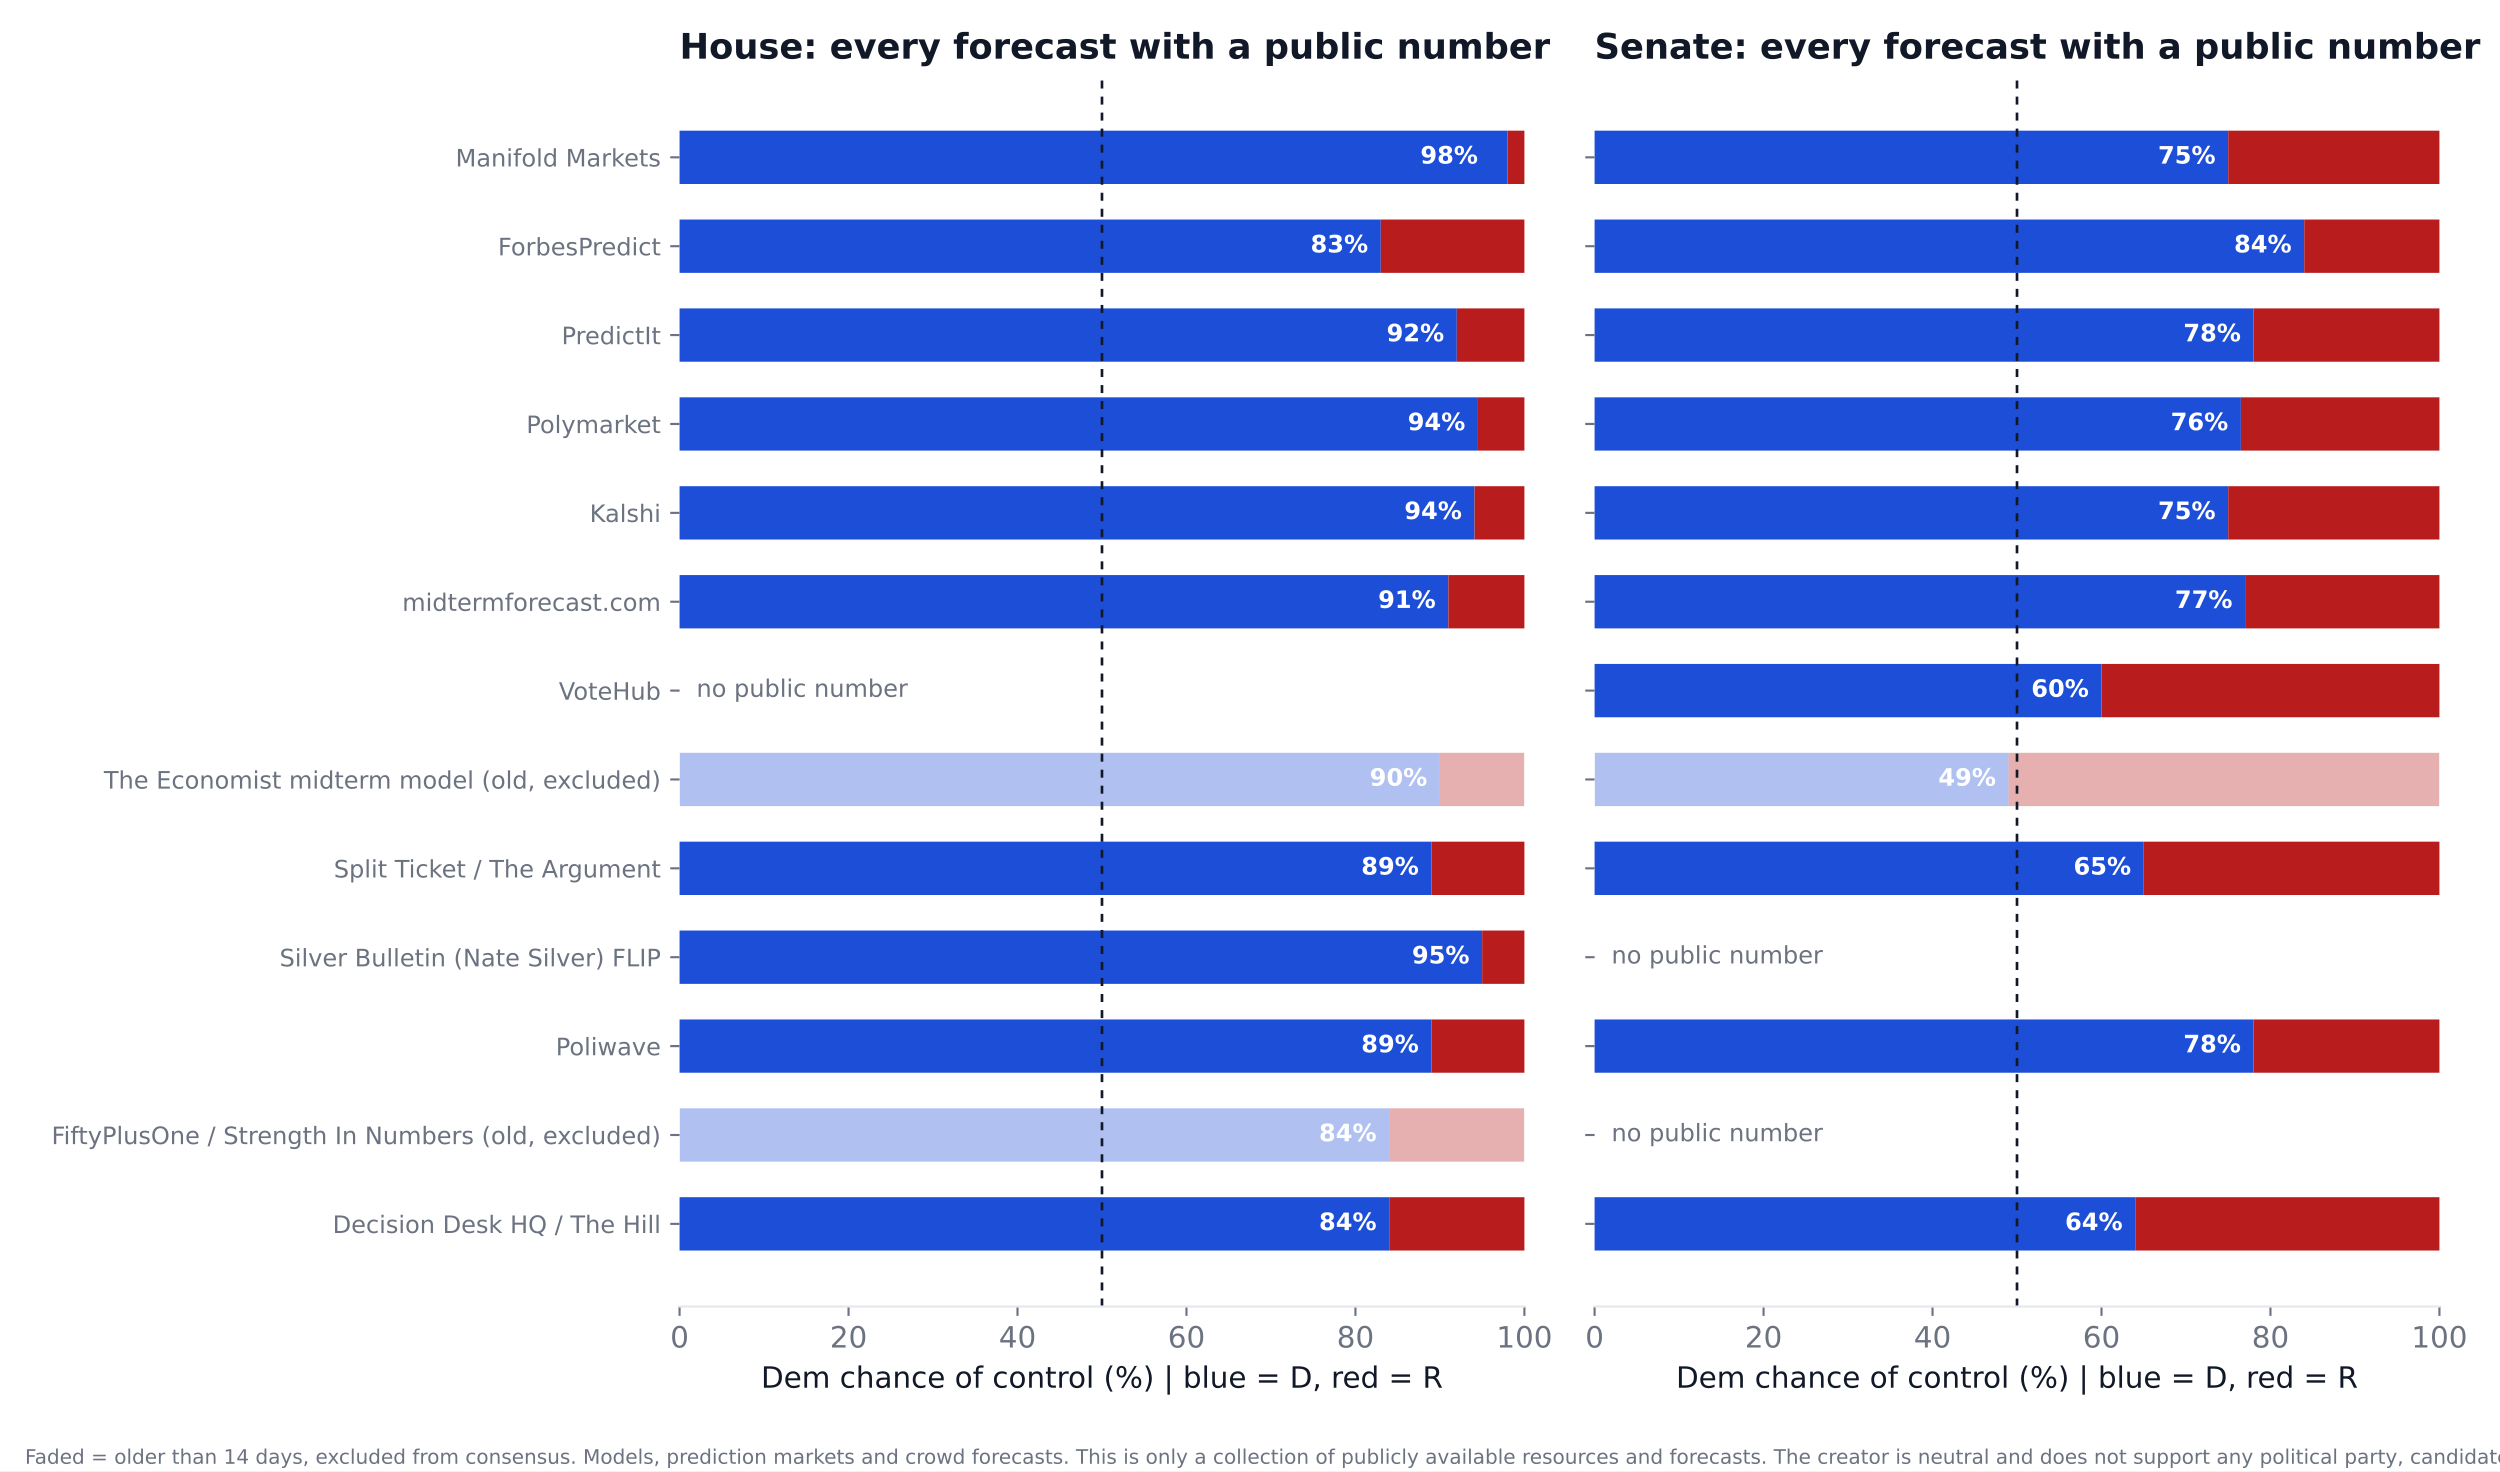
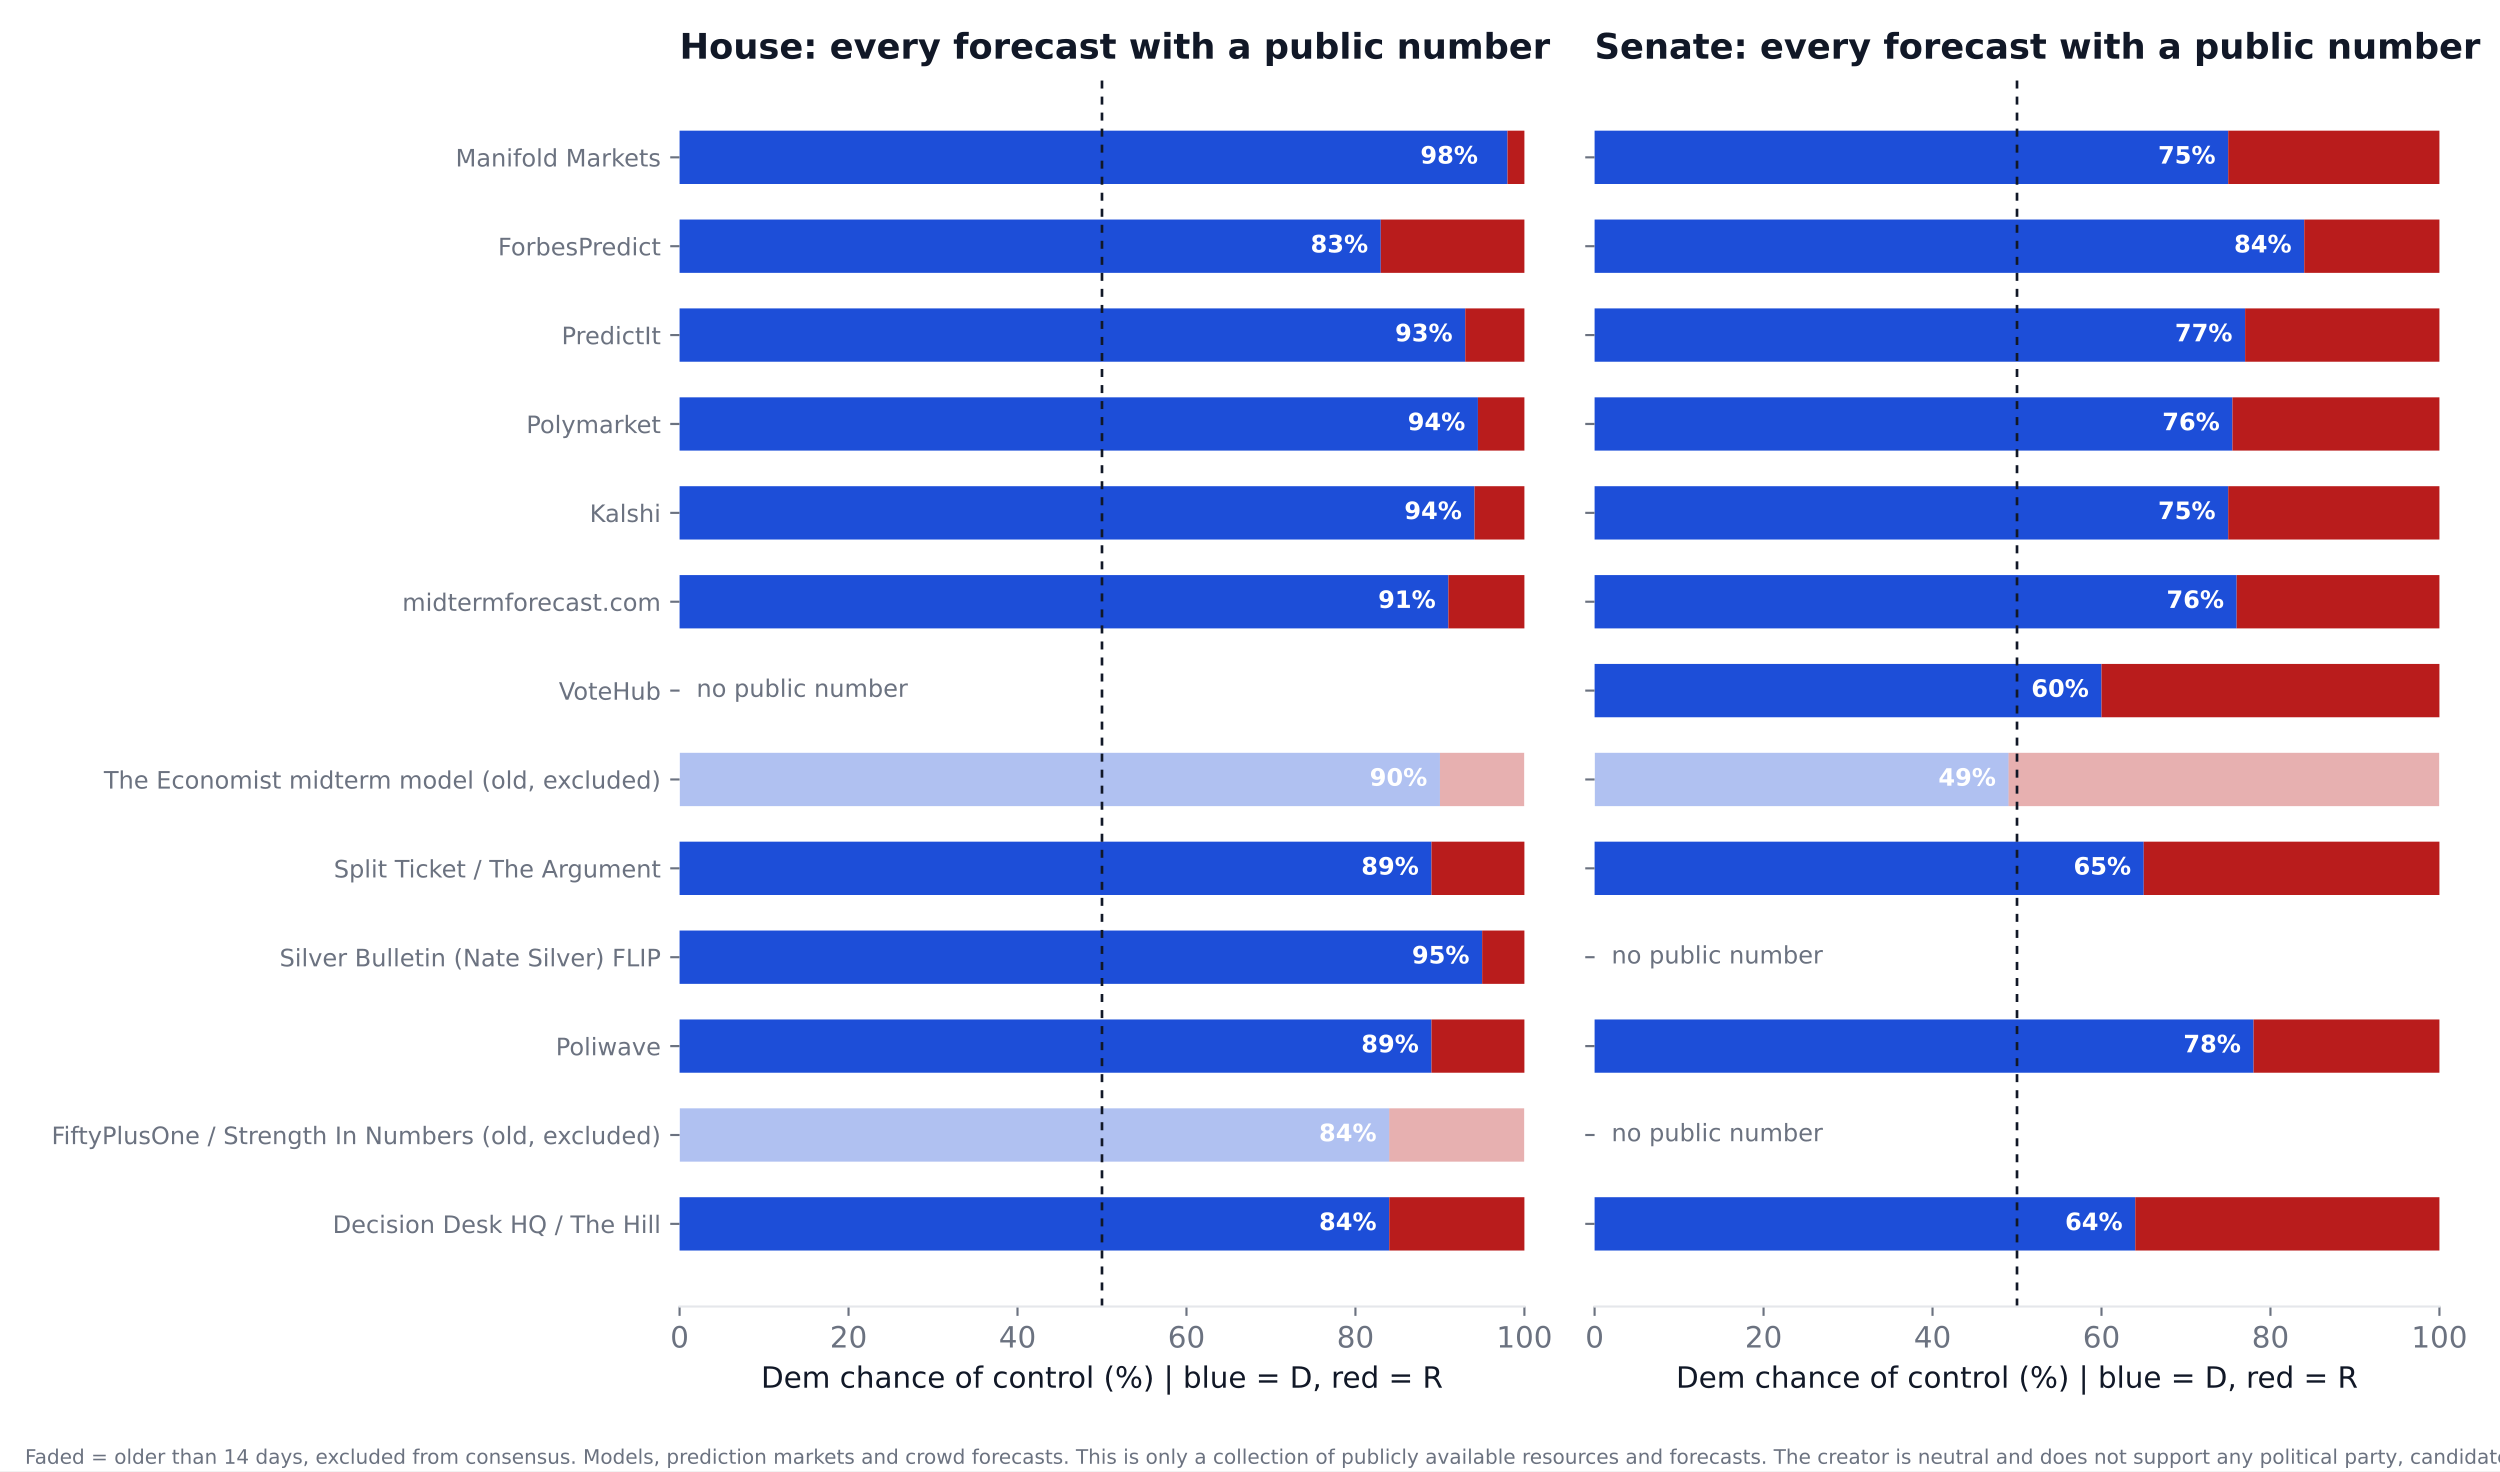
<svg xmlns="http://www.w3.org/2000/svg" xmlns:xlink="http://www.w3.org/1999/xlink" width="936pt" height="550.8pt" viewBox="0 0 936 550.8" version="1.1">
  <defs>
    <style type="text/css">*{stroke-linejoin: round; stroke-linecap: butt}</style>
  </defs>
  <g id="figure_1">
    <g id="patch_1">
      <path d="M 0 550.8  L 936 550.8  L 936 0  L 0 0  z " style="fill: #ffffff" />
    </g>
    <g id="axes_1">
      <g id="patch_2">
        <path d="M 254.433 489.159  L 570.736 489.159  L 570.736 27.96  L 254.433 27.96  z " style="fill: #ffffff" />
      </g>
      <g id="patch_3">
-         <path d="M 254.433 468.195  L 520.128 468.195  L 520.128 448.23  L 254.433 448.23  z " clip-path="url(#p139aa1230b)" style="fill: #1d4ed8" />
+         <path d="M 254.433 468.195  L 520.128 468.195  L 520.128 448.23  L 254.433 448.23  z " clip-path="url(#pada15d64ca)" style="fill: #1d4ed8" />
      </g>
      <g id="patch_4">
-         <path d="M 520.128 468.195  L 570.736 468.195  L 570.736 448.23  L 520.128 448.23  z " clip-path="url(#p139aa1230b)" style="fill: #b91c1c" />
+         <path d="M 520.128 468.195  L 570.736 468.195  L 570.736 448.23  L 520.128 448.23  z " clip-path="url(#pada15d64ca)" style="fill: #b91c1c" />
      </g>
      <g id="patch_5">
-         <path d="M 254.433 434.919  L 520.128 434.919  L 520.128 414.954  L 254.433 414.954  z " clip-path="url(#p139aa1230b)" style="fill: #1d4ed8; opacity: 0.35" />
+         <path d="M 254.433 434.919  L 520.128 434.919  L 520.128 414.954  L 254.433 414.954  z " clip-path="url(#pada15d64ca)" style="fill: #1d4ed8; opacity: 0.35" />
      </g>
      <g id="patch_6">
-         <path d="M 520.128 434.919  L 570.736 434.919  L 570.736 414.954  L 520.128 414.954  z " clip-path="url(#p139aa1230b)" style="fill: #b91c1c; opacity: 0.35" />
+         <path d="M 520.128 434.919  L 570.736 434.919  L 570.736 414.954  L 520.128 414.954  z " clip-path="url(#pada15d64ca)" style="fill: #b91c1c; opacity: 0.35" />
      </g>
      <g id="patch_7">
-         <path d="M 254.433 401.644  L 535.943 401.644  L 535.943 381.679  L 254.433 381.679  z " clip-path="url(#p139aa1230b)" style="fill: #1d4ed8" />
+         <path d="M 254.433 401.644  L 535.943 401.644  L 535.943 381.679  L 254.433 381.679  z " clip-path="url(#pada15d64ca)" style="fill: #1d4ed8" />
      </g>
      <g id="patch_8">
-         <path d="M 535.943 401.644  L 570.736 401.644  L 570.736 381.679  L 535.943 381.679  z " clip-path="url(#p139aa1230b)" style="fill: #b91c1c" />
+         <path d="M 535.943 401.644  L 570.736 401.644  L 570.736 381.679  L 535.943 381.679  z " clip-path="url(#pada15d64ca)" style="fill: #b91c1c" />
      </g>
      <g id="patch_9">
-         <path d="M 254.433 368.368  L 554.921 368.368  L 554.921 348.403  L 254.433 348.403  z " clip-path="url(#p139aa1230b)" style="fill: #1d4ed8" />
+         <path d="M 254.433 368.368  L 554.921 368.368  L 554.921 348.403  L 254.433 348.403  z " clip-path="url(#pada15d64ca)" style="fill: #1d4ed8" />
      </g>
      <g id="patch_10">
-         <path d="M 554.921 368.368  L 570.736 368.368  L 570.736 348.403  L 554.921 348.403  z " clip-path="url(#p139aa1230b)" style="fill: #b91c1c" />
+         <path d="M 554.921 368.368  L 570.736 368.368  L 570.736 348.403  L 554.921 348.403  z " clip-path="url(#pada15d64ca)" style="fill: #b91c1c" />
      </g>
      <g id="patch_11">
-         <path d="M 254.433 335.093  L 535.943 335.093  L 535.943 315.128  L 254.433 315.128  z " clip-path="url(#p139aa1230b)" style="fill: #1d4ed8" />
+         <path d="M 254.433 335.093  L 535.943 335.093  L 535.943 315.128  L 254.433 315.128  z " clip-path="url(#pada15d64ca)" style="fill: #1d4ed8" />
      </g>
      <g id="patch_12">
-         <path d="M 535.943 335.093  L 570.736 335.093  L 570.736 315.128  L 535.943 315.128  z " clip-path="url(#p139aa1230b)" style="fill: #b91c1c" />
+         <path d="M 535.943 335.093  L 570.736 335.093  L 570.736 315.128  L 535.943 315.128  z " clip-path="url(#pada15d64ca)" style="fill: #b91c1c" />
      </g>
      <g id="patch_13">
-         <path d="M 254.433 301.817  L 539.106 301.817  L 539.106 281.852  L 254.433 281.852  z " clip-path="url(#p139aa1230b)" style="fill: #1d4ed8; opacity: 0.35" />
+         <path d="M 254.433 301.817  L 539.106 301.817  L 539.106 281.852  L 254.433 281.852  z " clip-path="url(#pada15d64ca)" style="fill: #1d4ed8; opacity: 0.35" />
      </g>
      <g id="patch_14">
-         <path d="M 539.106 301.817  L 570.736 301.817  L 570.736 281.852  L 539.106 281.852  z " clip-path="url(#p139aa1230b)" style="fill: #b91c1c; opacity: 0.35" />
+         <path d="M 539.106 301.817  L 570.736 301.817  L 570.736 281.852  L 539.106 281.852  z " clip-path="url(#pada15d64ca)" style="fill: #b91c1c; opacity: 0.35" />
      </g>
      <g id="patch_15">
-         <path d="M 254.433 235.266  L 542.269 235.266  L 542.269 215.301  L 254.433 215.301  z " clip-path="url(#p139aa1230b)" style="fill: #1d4ed8" />
+         <path d="M 254.433 235.266  L 542.269 235.266  L 542.269 215.301  L 254.433 215.301  z " clip-path="url(#pada15d64ca)" style="fill: #1d4ed8" />
      </g>
      <g id="patch_16">
-         <path d="M 542.269 235.266  L 570.736 235.266  L 570.736 215.301  L 542.269 215.301  z " clip-path="url(#p139aa1230b)" style="fill: #b91c1c" />
+         <path d="M 542.269 235.266  L 570.736 235.266  L 570.736 215.301  L 542.269 215.301  z " clip-path="url(#pada15d64ca)" style="fill: #b91c1c" />
      </g>
      <g id="patch_17">
-         <path d="M 254.433 201.991  L 552.074 201.991  L 552.074 182.026  L 254.433 182.026  z " clip-path="url(#p139aa1230b)" style="fill: #1d4ed8" />
+         <path d="M 254.433 201.991  L 552.074 201.991  L 552.074 182.026  L 254.433 182.026  z " clip-path="url(#pada15d64ca)" style="fill: #1d4ed8" />
      </g>
      <g id="patch_18">
-         <path d="M 552.074 201.991  L 570.736 201.991  L 570.736 182.026  L 552.074 182.026  z " clip-path="url(#p139aa1230b)" style="fill: #b91c1c" />
+         <path d="M 552.074 201.991  L 570.736 201.991  L 570.736 182.026  L 552.074 182.026  z " clip-path="url(#pada15d64ca)" style="fill: #b91c1c" />
      </g>
      <g id="patch_19">
-         <path d="M 254.433 168.715  L 553.34 168.715  L 553.34 148.75  L 254.433 148.75  z " clip-path="url(#p139aa1230b)" style="fill: #1d4ed8" />
+         <path d="M 254.433 168.715  L 553.34 168.715  L 553.34 148.75  L 254.433 148.75  z " clip-path="url(#pada15d64ca)" style="fill: #1d4ed8" />
      </g>
      <g id="patch_20">
-         <path d="M 553.34 168.715  L 570.736 168.715  L 570.736 148.75  L 553.34 148.75  z " clip-path="url(#p139aa1230b)" style="fill: #b91c1c" />
+         <path d="M 553.34 168.715  L 570.736 168.715  L 570.736 148.75  L 553.34 148.75  z " clip-path="url(#pada15d64ca)" style="fill: #b91c1c" />
      </g>
      <g id="patch_21">
-         <path d="M 254.433 135.44  L 545.432 135.44  L 545.432 115.475  L 254.433 115.475  z " clip-path="url(#p139aa1230b)" style="fill: #1d4ed8" />
+         <path d="M 254.433 135.44  L 548.595 135.44  L 548.595 115.475  L 254.433 115.475  z " clip-path="url(#pada15d64ca)" style="fill: #1d4ed8" />
      </g>
      <g id="patch_22">
-         <path d="M 545.432 135.44  L 570.736 135.44  L 570.736 115.475  L 545.432 115.475  z " clip-path="url(#p139aa1230b)" style="fill: #b91c1c" />
+         <path d="M 548.595 135.44  L 570.736 135.44  L 570.736 115.475  L 548.595 115.475  z " clip-path="url(#pada15d64ca)" style="fill: #b91c1c" />
      </g>
      <g id="patch_23">
-         <path d="M 254.433 102.164  L 516.965 102.164  L 516.965 82.199  L 254.433 82.199  z " clip-path="url(#p139aa1230b)" style="fill: #1d4ed8" />
+         <path d="M 254.433 102.164  L 516.965 102.164  L 516.965 82.199  L 254.433 82.199  z " clip-path="url(#pada15d64ca)" style="fill: #1d4ed8" />
      </g>
      <g id="patch_24">
-         <path d="M 516.965 102.164  L 570.736 102.164  L 570.736 82.199  L 516.965 82.199  z " clip-path="url(#p139aa1230b)" style="fill: #b91c1c" />
+         <path d="M 516.965 102.164  L 570.736 102.164  L 570.736 82.199  L 516.965 82.199  z " clip-path="url(#pada15d64ca)" style="fill: #b91c1c" />
      </g>
      <g id="patch_25">
-         <path d="M 254.433 68.889  L 564.41 68.889  L 564.41 48.924  L 254.433 48.924  z " clip-path="url(#p139aa1230b)" style="fill: #1d4ed8" />
+         <path d="M 254.433 68.889  L 564.41 68.889  L 564.41 48.924  L 254.433 48.924  z " clip-path="url(#pada15d64ca)" style="fill: #1d4ed8" />
      </g>
      <g id="patch_26">
-         <path d="M 564.41 68.889  L 570.736 68.889  L 570.736 48.924  L 564.41 48.924  z " clip-path="url(#p139aa1230b)" style="fill: #b91c1c" />
+         <path d="M 564.41 68.889  L 570.736 68.889  L 570.736 48.924  L 564.41 48.924  z " clip-path="url(#pada15d64ca)" style="fill: #b91c1c" />
      </g>
      <g id="matplotlib.axis_1">
        <g id="xtick_1">
          <g id="line2d_1">
            <defs>
-               <path id="maa74485b3a" d="M 0 0  L 0 3.5  " style="stroke: #6b7280; stroke-width: 0.8" />
+               <path id="m611d66c113" d="M 0 0  L 0 3.5  " style="stroke: #6b7280; stroke-width: 0.8" />
            </defs>
            <g>
-               <use xlink:href="#maa74485b3a" x="254.433" y="489.159" style="fill: #6b7280; stroke: #6b7280; stroke-width: 0.8" />
+               <use xlink:href="#m611d66c113" x="254.433" y="489.159" style="fill: #6b7280; stroke: #6b7280; stroke-width: 0.8" />
            </g>
          </g>
          <g id="text_1">
            <text style="font-size: 11px; font-family: 'DejaVu Sans'; text-anchor: middle; fill: #6b7280" x="254.433" y="504.516" transform="rotate(-0 254.4325 504.516)">0</text>
          </g>
        </g>
        <g id="xtick_2">
          <g id="line2d_2">
            <g>
-               <use xlink:href="#maa74485b3a" x="317.693" y="489.159" style="fill: #6b7280; stroke: #6b7280; stroke-width: 0.8" />
+               <use xlink:href="#m611d66c113" x="317.693" y="489.159" style="fill: #6b7280; stroke: #6b7280; stroke-width: 0.8" />
            </g>
          </g>
          <g id="text_2">
            <text style="font-size: 11px; font-family: 'DejaVu Sans'; text-anchor: middle; fill: #6b7280" x="317.693" y="504.516" transform="rotate(-0 317.6932 504.516)">20</text>
          </g>
        </g>
        <g id="xtick_3">
          <g id="line2d_3">
            <g>
-               <use xlink:href="#maa74485b3a" x="380.954" y="489.159" style="fill: #6b7280; stroke: #6b7280; stroke-width: 0.8" />
+               <use xlink:href="#m611d66c113" x="380.954" y="489.159" style="fill: #6b7280; stroke: #6b7280; stroke-width: 0.8" />
            </g>
          </g>
          <g id="text_3">
            <text style="font-size: 11px; font-family: 'DejaVu Sans'; text-anchor: middle; fill: #6b7280" x="380.954" y="504.516" transform="rotate(-0 380.954 504.516)">40</text>
          </g>
        </g>
        <g id="xtick_4">
          <g id="line2d_4">
            <g>
-               <use xlink:href="#maa74485b3a" x="444.215" y="489.159" style="fill: #6b7280; stroke: #6b7280; stroke-width: 0.8" />
+               <use xlink:href="#m611d66c113" x="444.215" y="489.159" style="fill: #6b7280; stroke: #6b7280; stroke-width: 0.8" />
            </g>
          </g>
          <g id="text_4">
            <text style="font-size: 11px; font-family: 'DejaVu Sans'; text-anchor: middle; fill: #6b7280" x="444.215" y="504.516" transform="rotate(-0 444.2147 504.516)">60</text>
          </g>
        </g>
        <g id="xtick_5">
          <g id="line2d_5">
            <g>
-               <use xlink:href="#maa74485b3a" x="507.476" y="489.159" style="fill: #6b7280; stroke: #6b7280; stroke-width: 0.8" />
+               <use xlink:href="#m611d66c113" x="507.476" y="489.159" style="fill: #6b7280; stroke: #6b7280; stroke-width: 0.8" />
            </g>
          </g>
          <g id="text_5">
            <text style="font-size: 11px; font-family: 'DejaVu Sans'; text-anchor: middle; fill: #6b7280" x="507.476" y="504.516" transform="rotate(-0 507.4755 504.516)">80</text>
          </g>
        </g>
        <g id="xtick_6">
          <g id="line2d_6">
            <g>
-               <use xlink:href="#maa74485b3a" x="570.736" y="489.159" style="fill: #6b7280; stroke: #6b7280; stroke-width: 0.8" />
+               <use xlink:href="#m611d66c113" x="570.736" y="489.159" style="fill: #6b7280; stroke: #6b7280; stroke-width: 0.8" />
            </g>
          </g>
          <g id="text_6">
            <text style="font-size: 11px; font-family: 'DejaVu Sans'; text-anchor: middle; fill: #6b7280" x="570.736" y="504.516" transform="rotate(-0 570.7363 504.516)">100</text>
          </g>
        </g>
        <g id="text_7">
          <text style="font-size: 11px; font-family: 'DejaVu Sans'; text-anchor: middle; fill: #111827" x="412.584" y="519.565" transform="rotate(-0 412.5844 519.565)">Dem chance of control (%)  |  blue = D, red = R</text>
        </g>
      </g>
      <g id="matplotlib.axis_2">
        <g id="ytick_1">
          <g id="line2d_7">
            <defs>
-               <path id="me523ecfd2b" d="M 0 0  L -3.5 0  " style="stroke: #6b7280; stroke-width: 0.8" />
+               <path id="m7cf1c5ed31" d="M 0 0  L -3.5 0  " style="stroke: #6b7280; stroke-width: 0.8" />
            </defs>
            <g>
-               <use xlink:href="#me523ecfd2b" x="254.433" y="458.212" style="fill: #6b7280; stroke: #6b7280; stroke-width: 0.8" />
+               <use xlink:href="#m7cf1c5ed31" x="254.433" y="458.212" style="fill: #6b7280; stroke: #6b7280; stroke-width: 0.8" />
            </g>
          </g>
          <g id="text_8">
            <text style="font-size: 9px; font-family: 'DejaVu Sans'; text-anchor: end; fill: #6b7280" x="247.433" y="461.632" transform="rotate(-0 247.4325 461.6316)">Decision Desk HQ / The Hill</text>
          </g>
        </g>
        <g id="ytick_2">
          <g id="line2d_8">
            <g>
-               <use xlink:href="#me523ecfd2b" x="254.433" y="424.937" style="fill: #6b7280; stroke: #6b7280; stroke-width: 0.8" />
+               <use xlink:href="#m7cf1c5ed31" x="254.433" y="424.937" style="fill: #6b7280; stroke: #6b7280; stroke-width: 0.8" />
            </g>
          </g>
          <g id="text_9">
            <text style="font-size: 9px; font-family: 'DejaVu Sans'; text-anchor: end; fill: #6b7280" x="247.433" y="428.356" transform="rotate(-0 247.4325 428.3561)">FiftyPlusOne / Strength In Numbers (old, excluded)</text>
          </g>
        </g>
        <g id="ytick_3">
          <g id="line2d_9">
            <g>
-               <use xlink:href="#me523ecfd2b" x="254.433" y="391.661" style="fill: #6b7280; stroke: #6b7280; stroke-width: 0.8" />
+               <use xlink:href="#m7cf1c5ed31" x="254.433" y="391.661" style="fill: #6b7280; stroke: #6b7280; stroke-width: 0.8" />
            </g>
          </g>
          <g id="text_10">
            <text style="font-size: 9px; font-family: 'DejaVu Sans'; text-anchor: end; fill: #6b7280" x="247.433" y="395.081" transform="rotate(-0 247.4325 395.0806)">Poliwave</text>
          </g>
        </g>
        <g id="ytick_4">
          <g id="line2d_10">
            <g>
-               <use xlink:href="#me523ecfd2b" x="254.433" y="358.386" style="fill: #6b7280; stroke: #6b7280; stroke-width: 0.8" />
+               <use xlink:href="#m7cf1c5ed31" x="254.433" y="358.386" style="fill: #6b7280; stroke: #6b7280; stroke-width: 0.8" />
            </g>
          </g>
          <g id="text_11">
            <text style="font-size: 9px; font-family: 'DejaVu Sans'; text-anchor: end; fill: #6b7280" x="247.433" y="361.805" transform="rotate(-0 247.4325 361.8051)">Silver Bulletin (Nate Silver) FLIP</text>
          </g>
        </g>
        <g id="ytick_5">
          <g id="line2d_11">
            <g>
-               <use xlink:href="#me523ecfd2b" x="254.433" y="325.11" style="fill: #6b7280; stroke: #6b7280; stroke-width: 0.8" />
+               <use xlink:href="#m7cf1c5ed31" x="254.433" y="325.11" style="fill: #6b7280; stroke: #6b7280; stroke-width: 0.8" />
            </g>
          </g>
          <g id="text_12">
            <text style="font-size: 9px; font-family: 'DejaVu Sans'; text-anchor: end; fill: #6b7280" x="247.433" y="328.53" transform="rotate(-0 247.4325 328.5296)">Split Ticket / The Argument</text>
          </g>
        </g>
        <g id="ytick_6">
          <g id="line2d_12">
            <g>
-               <use xlink:href="#me523ecfd2b" x="254.433" y="291.835" style="fill: #6b7280; stroke: #6b7280; stroke-width: 0.8" />
+               <use xlink:href="#m7cf1c5ed31" x="254.433" y="291.835" style="fill: #6b7280; stroke: #6b7280; stroke-width: 0.8" />
            </g>
          </g>
          <g id="text_13">
            <text style="font-size: 9px; font-family: 'DejaVu Sans'; text-anchor: end; fill: #6b7280" x="247.433" y="295.254" transform="rotate(-0 247.4325 295.2541)">The Economist midterm model (old, excluded)</text>
          </g>
        </g>
        <g id="ytick_7">
          <g id="line2d_13">
            <g>
-               <use xlink:href="#me523ecfd2b" x="254.433" y="258.559" style="fill: #6b7280; stroke: #6b7280; stroke-width: 0.8" />
+               <use xlink:href="#m7cf1c5ed31" x="254.433" y="258.559" style="fill: #6b7280; stroke: #6b7280; stroke-width: 0.8" />
            </g>
          </g>
          <g id="text_14">
            <text style="font-size: 9px; font-family: 'DejaVu Sans'; text-anchor: end; fill: #6b7280" x="247.433" y="261.979" transform="rotate(-0 247.4325 261.9786)">VoteHub</text>
          </g>
        </g>
        <g id="ytick_8">
          <g id="line2d_14">
            <g>
-               <use xlink:href="#me523ecfd2b" x="254.433" y="225.284" style="fill: #6b7280; stroke: #6b7280; stroke-width: 0.8" />
+               <use xlink:href="#m7cf1c5ed31" x="254.433" y="225.284" style="fill: #6b7280; stroke: #6b7280; stroke-width: 0.8" />
            </g>
          </g>
          <g id="text_15">
            <text style="font-size: 9px; font-family: 'DejaVu Sans'; text-anchor: end; fill: #6b7280" x="247.433" y="228.703" transform="rotate(-0 247.4325 228.7031)">midtermforecast.com</text>
          </g>
        </g>
        <g id="ytick_9">
          <g id="line2d_15">
            <g>
-               <use xlink:href="#me523ecfd2b" x="254.433" y="192.008" style="fill: #6b7280; stroke: #6b7280; stroke-width: 0.8" />
+               <use xlink:href="#m7cf1c5ed31" x="254.433" y="192.008" style="fill: #6b7280; stroke: #6b7280; stroke-width: 0.8" />
            </g>
          </g>
          <g id="text_16">
            <text style="font-size: 9px; font-family: 'DejaVu Sans'; text-anchor: end; fill: #6b7280" x="247.433" y="195.428" transform="rotate(-0 247.4325 195.4276)">Kalshi</text>
          </g>
        </g>
        <g id="ytick_10">
          <g id="line2d_16">
            <g>
-               <use xlink:href="#me523ecfd2b" x="254.433" y="158.733" style="fill: #6b7280; stroke: #6b7280; stroke-width: 0.8" />
+               <use xlink:href="#m7cf1c5ed31" x="254.433" y="158.733" style="fill: #6b7280; stroke: #6b7280; stroke-width: 0.8" />
            </g>
          </g>
          <g id="text_17">
            <text style="font-size: 9px; font-family: 'DejaVu Sans'; text-anchor: end; fill: #6b7280" x="247.433" y="162.152" transform="rotate(-0 247.4325 162.1521)">Polymarket</text>
          </g>
        </g>
        <g id="ytick_11">
          <g id="line2d_17">
            <g>
-               <use xlink:href="#me523ecfd2b" x="254.433" y="125.457" style="fill: #6b7280; stroke: #6b7280; stroke-width: 0.8" />
+               <use xlink:href="#m7cf1c5ed31" x="254.433" y="125.457" style="fill: #6b7280; stroke: #6b7280; stroke-width: 0.8" />
            </g>
          </g>
          <g id="text_18">
            <text style="font-size: 9px; font-family: 'DejaVu Sans'; text-anchor: end; fill: #6b7280" x="247.433" y="128.877" transform="rotate(-0 247.4325 128.8765)">PredictIt</text>
          </g>
        </g>
        <g id="ytick_12">
          <g id="line2d_18">
            <g>
-               <use xlink:href="#me523ecfd2b" x="254.433" y="92.182" style="fill: #6b7280; stroke: #6b7280; stroke-width: 0.8" />
+               <use xlink:href="#m7cf1c5ed31" x="254.433" y="92.182" style="fill: #6b7280; stroke: #6b7280; stroke-width: 0.8" />
            </g>
          </g>
          <g id="text_19">
            <text style="font-size: 9px; font-family: 'DejaVu Sans'; text-anchor: end; fill: #6b7280" x="247.433" y="95.601" transform="rotate(-0 247.4325 95.60103)">ForbesPredict</text>
          </g>
        </g>
        <g id="ytick_13">
          <g id="line2d_19">
            <g>
-               <use xlink:href="#me523ecfd2b" x="254.433" y="58.906" style="fill: #6b7280; stroke: #6b7280; stroke-width: 0.8" />
+               <use xlink:href="#m7cf1c5ed31" x="254.433" y="58.906" style="fill: #6b7280; stroke: #6b7280; stroke-width: 0.8" />
            </g>
          </g>
          <g id="text_20">
            <text style="font-size: 9px; font-family: 'DejaVu Sans'; text-anchor: end; fill: #6b7280" x="247.433" y="62.326" transform="rotate(-0 247.4325 62.32552)">Manifold Markets</text>
          </g>
        </g>
      </g>
      <g id="line2d_20">
-         <path d="M 412.584 489.159  L 412.584 27.96  " clip-path="url(#p139aa1230b)" style="fill: none; stroke-dasharray: 3,3; stroke-dashoffset: 0; stroke: #111827" />
+         <path d="M 412.584 489.159  L 412.584 27.96  " clip-path="url(#pada15d64ca)" style="fill: none; stroke-dasharray: 3,3; stroke-dashoffset: 0; stroke: #111827" />
      </g>
      <g id="patch_27">
        <path d="M 254.433 489.159  L 570.736 489.159  " style="fill: none; stroke: #e5e7eb; stroke-width: 0.8; stroke-linejoin: miter; stroke-linecap: square" />
      </g>
      <g id="text_21">
        <text style="font-weight: 700; font-size: 9px; font-family: 'DejaVu Sans'; text-anchor: end; fill: #ffffff" x="515.383" y="460.55" transform="rotate(-0 515.3831 460.5502)">84%</text>
      </g>
      <g id="text_22">
        <text style="font-weight: 700; font-size: 9px; font-family: 'DejaVu Sans'; text-anchor: end; fill: #ffffff" x="515.383" y="427.275" transform="rotate(-0 515.3831 427.2747)">84%</text>
      </g>
      <g id="text_23">
        <text style="font-weight: 700; font-size: 9px; font-family: 'DejaVu Sans'; text-anchor: end; fill: #ffffff" x="531.198" y="393.999" transform="rotate(-0 531.1983 393.9992)">89%</text>
      </g>
      <g id="text_24">
        <text style="font-weight: 700; font-size: 9px; font-family: 'DejaVu Sans'; text-anchor: end; fill: #ffffff" x="550.177" y="360.724" transform="rotate(-0 550.1765 360.7237)">95%</text>
      </g>
      <g id="text_25">
        <text style="font-weight: 700; font-size: 9px; font-family: 'DejaVu Sans'; text-anchor: end; fill: #ffffff" x="531.198" y="327.448" transform="rotate(-0 531.1983 327.4482)">89%</text>
      </g>
      <g id="text_26">
        <text style="font-weight: 700; font-size: 9px; font-family: 'DejaVu Sans'; text-anchor: end; fill: #ffffff" x="534.361" y="294.173" transform="rotate(-0 534.3613 294.1727)">90%</text>
      </g>
      <g id="text_27">
        <text style="font-size: 9px; font-family: 'DejaVu Sans'; text-anchor: start; fill: #6b7280" x="260.759" y="260.898" transform="rotate(-0 260.7586 260.8975)">no public number</text>
      </g>
      <g id="text_28">
        <text style="font-weight: 700; font-size: 9px; font-family: 'DejaVu Sans'; text-anchor: end; fill: #ffffff" x="537.524" y="227.622" transform="rotate(-0 537.5244 227.6217)">91%</text>
      </g>
      <g id="text_29">
        <text style="font-weight: 700; font-size: 9px; font-family: 'DejaVu Sans'; text-anchor: end; fill: #ffffff" x="547.33" y="194.346" transform="rotate(-0 547.3298 194.3462)">94%</text>
      </g>
      <g id="text_30">
        <text style="font-weight: 700; font-size: 9px; font-family: 'DejaVu Sans'; text-anchor: end; fill: #ffffff" x="548.595" y="161.071" transform="rotate(-0 548.595 161.0706)">94%</text>
      </g>
      <g id="text_31">
-         <text style="font-weight: 700; font-size: 9px; font-family: 'DejaVu Sans'; text-anchor: end; fill: #ffffff" x="540.687" y="127.795" transform="rotate(-0 540.6874 127.7951)">92%</text>
+         <text style="font-weight: 700; font-size: 9px; font-family: 'DejaVu Sans'; text-anchor: end; fill: #ffffff" x="543.85" y="127.795" transform="rotate(-0 543.8504 127.7951)">93%</text>
      </g>
      <g id="text_32">
        <text style="font-weight: 700; font-size: 9px; font-family: 'DejaVu Sans'; text-anchor: end; fill: #ffffff" x="512.22" y="94.52" transform="rotate(-0 512.2201 94.51963)">83%</text>
      </g>
      <g id="text_33">
        <text style="font-weight: 700; font-size: 9px; font-family: 'DejaVu Sans'; text-anchor: end; fill: #ffffff" x="553.34" y="61.244" transform="rotate(-0 553.3395 61.24412)">98%</text>
      </g>
      <g id="text_34">
        <text style="font-weight: 700; font-size: 13.2px; font-family: 'DejaVu Sans'; text-anchor: start; fill: #111827" x="254.433" y="21.96" transform="rotate(-0 254.4325 21.96)">House: every forecast with a public number</text>
      </g>
    </g>
    <g id="axes_2">
      <g id="patch_28">
        <path d="M 597.016 489.159  L 913.32 489.159  L 913.32 27.96  L 597.016 27.96  z " style="fill: #ffffff" />
      </g>
      <g id="patch_29">
-         <path d="M 597.016 468.195  L 799.451 468.195  L 799.451 448.23  L 597.016 448.23  z " clip-path="url(#p75d4636bbd)" style="fill: #1d4ed8" />
+         <path d="M 597.016 468.195  L 799.451 468.195  L 799.451 448.23  L 597.016 448.23  z " clip-path="url(#pf492575b2d)" style="fill: #1d4ed8" />
      </g>
      <g id="patch_30">
-         <path d="M 799.451 468.195  L 913.32 468.195  L 913.32 448.23  L 799.451 448.23  z " clip-path="url(#p75d4636bbd)" style="fill: #b91c1c" />
+         <path d="M 799.451 468.195  L 913.32 468.195  L 913.32 448.23  L 799.451 448.23  z " clip-path="url(#pf492575b2d)" style="fill: #b91c1c" />
      </g>
      <g id="patch_31">
-         <path d="M 597.016 401.644  L 843.733 401.644  L 843.733 381.679  L 597.016 381.679  z " clip-path="url(#p75d4636bbd)" style="fill: #1d4ed8" />
+         <path d="M 597.016 401.644  L 843.733 401.644  L 843.733 381.679  L 597.016 381.679  z " clip-path="url(#pf492575b2d)" style="fill: #1d4ed8" />
      </g>
      <g id="patch_32">
-         <path d="M 843.733 401.644  L 913.32 401.644  L 913.32 381.679  L 843.733 381.679  z " clip-path="url(#p75d4636bbd)" style="fill: #b91c1c" />
+         <path d="M 843.733 401.644  L 913.32 401.644  L 913.32 381.679  L 843.733 381.679  z " clip-path="url(#pf492575b2d)" style="fill: #b91c1c" />
      </g>
      <g id="patch_33">
-         <path d="M 597.016 335.093  L 802.614 335.093  L 802.614 315.128  L 597.016 315.128  z " clip-path="url(#p75d4636bbd)" style="fill: #1d4ed8" />
+         <path d="M 597.016 335.093  L 802.614 335.093  L 802.614 315.128  L 597.016 315.128  z " clip-path="url(#pf492575b2d)" style="fill: #1d4ed8" />
      </g>
      <g id="patch_34">
-         <path d="M 802.614 335.093  L 913.32 335.093  L 913.32 315.128  L 802.614 315.128  z " clip-path="url(#p75d4636bbd)" style="fill: #b91c1c" />
+         <path d="M 802.614 335.093  L 913.32 335.093  L 913.32 315.128  L 802.614 315.128  z " clip-path="url(#pf492575b2d)" style="fill: #b91c1c" />
      </g>
      <g id="patch_35">
-         <path d="M 597.016 301.817  L 752.005 301.817  L 752.005 281.852  L 597.016 281.852  z " clip-path="url(#p75d4636bbd)" style="fill: #1d4ed8; opacity: 0.35" />
+         <path d="M 597.016 301.817  L 752.005 301.817  L 752.005 281.852  L 597.016 281.852  z " clip-path="url(#pf492575b2d)" style="fill: #1d4ed8; opacity: 0.35" />
      </g>
      <g id="patch_36">
-         <path d="M 752.005 301.817  L 913.32 301.817  L 913.32 281.852  L 752.005 281.852  z " clip-path="url(#p75d4636bbd)" style="fill: #b91c1c; opacity: 0.35" />
+         <path d="M 752.005 301.817  L 913.32 301.817  L 913.32 281.852  L 752.005 281.852  z " clip-path="url(#pf492575b2d)" style="fill: #b91c1c; opacity: 0.35" />
      </g>
      <g id="patch_37">
-         <path d="M 597.016 268.542  L 786.798 268.542  L 786.798 248.577  L 597.016 248.577  z " clip-path="url(#p75d4636bbd)" style="fill: #1d4ed8" />
+         <path d="M 597.016 268.542  L 786.798 268.542  L 786.798 248.577  L 597.016 248.577  z " clip-path="url(#pf492575b2d)" style="fill: #1d4ed8" />
      </g>
      <g id="patch_38">
-         <path d="M 786.798 268.542  L 913.32 268.542  L 913.32 248.577  L 786.798 248.577  z " clip-path="url(#p75d4636bbd)" style="fill: #b91c1c" />
+         <path d="M 786.798 268.542  L 913.32 268.542  L 913.32 248.577  L 786.798 248.577  z " clip-path="url(#pf492575b2d)" style="fill: #b91c1c" />
      </g>
      <g id="patch_39">
-         <path d="M 597.016 235.266  L 840.57 235.266  L 840.57 215.301  L 597.016 215.301  z " clip-path="url(#p75d4636bbd)" style="fill: #1d4ed8" />
+         <path d="M 597.016 235.266  L 837.407 235.266  L 837.407 215.301  L 597.016 215.301  z " clip-path="url(#pf492575b2d)" style="fill: #1d4ed8" />
      </g>
      <g id="patch_40">
-         <path d="M 840.57 235.266  L 913.32 235.266  L 913.32 215.301  L 840.57 215.301  z " clip-path="url(#p75d4636bbd)" style="fill: #b91c1c" />
+         <path d="M 837.407 235.266  L 913.32 235.266  L 913.32 215.301  L 837.407 215.301  z " clip-path="url(#pf492575b2d)" style="fill: #b91c1c" />
      </g>
      <g id="patch_41">
-         <path d="M 597.016 201.991  L 834.244 201.991  L 834.244 182.026  L 597.016 182.026  z " clip-path="url(#p75d4636bbd)" style="fill: #1d4ed8" />
+         <path d="M 597.016 201.991  L 834.244 201.991  L 834.244 182.026  L 597.016 182.026  z " clip-path="url(#pf492575b2d)" style="fill: #1d4ed8" />
      </g>
      <g id="patch_42">
-         <path d="M 834.244 201.991  L 913.32 201.991  L 913.32 182.026  L 834.244 182.026  z " clip-path="url(#p75d4636bbd)" style="fill: #b91c1c" />
+         <path d="M 834.244 201.991  L 913.32 201.991  L 913.32 182.026  L 834.244 182.026  z " clip-path="url(#pf492575b2d)" style="fill: #b91c1c" />
      </g>
      <g id="patch_43">
-         <path d="M 597.016 168.715  L 838.989 168.715  L 838.989 148.75  L 597.016 148.75  z " clip-path="url(#p75d4636bbd)" style="fill: #1d4ed8" />
+         <path d="M 597.016 168.715  L 835.826 168.715  L 835.826 148.75  L 597.016 148.75  z " clip-path="url(#pf492575b2d)" style="fill: #1d4ed8" />
      </g>
      <g id="patch_44">
-         <path d="M 838.989 168.715  L 913.32 168.715  L 913.32 148.75  L 838.989 148.75  z " clip-path="url(#p75d4636bbd)" style="fill: #b91c1c" />
+         <path d="M 835.826 168.715  L 913.32 168.715  L 913.32 148.75  L 835.826 148.75  z " clip-path="url(#pf492575b2d)" style="fill: #b91c1c" />
      </g>
      <g id="patch_45">
-         <path d="M 597.016 135.44  L 843.733 135.44  L 843.733 115.475  L 597.016 115.475  z " clip-path="url(#p75d4636bbd)" style="fill: #1d4ed8" />
+         <path d="M 597.016 135.44  L 840.57 135.44  L 840.57 115.475  L 597.016 115.475  z " clip-path="url(#pf492575b2d)" style="fill: #1d4ed8" />
      </g>
      <g id="patch_46">
-         <path d="M 843.733 135.44  L 913.32 135.44  L 913.32 115.475  L 843.733 115.475  z " clip-path="url(#p75d4636bbd)" style="fill: #b91c1c" />
+         <path d="M 840.57 135.44  L 913.32 135.44  L 913.32 115.475  L 840.57 115.475  z " clip-path="url(#pf492575b2d)" style="fill: #b91c1c" />
      </g>
      <g id="patch_47">
-         <path d="M 597.016 102.164  L 862.711 102.164  L 862.711 82.199  L 597.016 82.199  z " clip-path="url(#p75d4636bbd)" style="fill: #1d4ed8" />
+         <path d="M 597.016 102.164  L 862.711 102.164  L 862.711 82.199  L 597.016 82.199  z " clip-path="url(#pf492575b2d)" style="fill: #1d4ed8" />
      </g>
      <g id="patch_48">
-         <path d="M 862.711 102.164  L 913.32 102.164  L 913.32 82.199  L 862.711 82.199  z " clip-path="url(#p75d4636bbd)" style="fill: #b91c1c" />
+         <path d="M 862.711 102.164  L 913.32 102.164  L 913.32 82.199  L 862.711 82.199  z " clip-path="url(#pf492575b2d)" style="fill: #b91c1c" />
      </g>
      <g id="patch_49">
-         <path d="M 597.016 68.889  L 834.244 68.889  L 834.244 48.924  L 597.016 48.924  z " clip-path="url(#p75d4636bbd)" style="fill: #1d4ed8" />
+         <path d="M 597.016 68.889  L 834.244 68.889  L 834.244 48.924  L 597.016 48.924  z " clip-path="url(#pf492575b2d)" style="fill: #1d4ed8" />
      </g>
      <g id="patch_50">
-         <path d="M 834.244 68.889  L 913.32 68.889  L 913.32 48.924  L 834.244 48.924  z " clip-path="url(#p75d4636bbd)" style="fill: #b91c1c" />
+         <path d="M 834.244 68.889  L 913.32 68.889  L 913.32 48.924  L 834.244 48.924  z " clip-path="url(#pf492575b2d)" style="fill: #b91c1c" />
      </g>
      <g id="matplotlib.axis_3">
        <g id="xtick_7">
          <g id="line2d_21">
            <g>
-               <use xlink:href="#maa74485b3a" x="597.016" y="489.159" style="fill: #6b7280; stroke: #6b7280; stroke-width: 0.8" />
+               <use xlink:href="#m611d66c113" x="597.016" y="489.159" style="fill: #6b7280; stroke: #6b7280; stroke-width: 0.8" />
            </g>
          </g>
          <g id="text_35">
            <text style="font-size: 11px; font-family: 'DejaVu Sans'; text-anchor: middle; fill: #6b7280" x="597.016" y="504.516" transform="rotate(-0 597.0163 504.516)">0</text>
          </g>
        </g>
        <g id="xtick_8">
          <g id="line2d_22">
            <g>
-               <use xlink:href="#maa74485b3a" x="660.277" y="489.159" style="fill: #6b7280; stroke: #6b7280; stroke-width: 0.8" />
+               <use xlink:href="#m611d66c113" x="660.277" y="489.159" style="fill: #6b7280; stroke: #6b7280; stroke-width: 0.8" />
            </g>
          </g>
          <g id="text_36">
            <text style="font-size: 11px; font-family: 'DejaVu Sans'; text-anchor: middle; fill: #6b7280" x="660.277" y="504.516" transform="rotate(-0 660.277 504.516)">20</text>
          </g>
        </g>
        <g id="xtick_9">
          <g id="line2d_23">
            <g>
-               <use xlink:href="#maa74485b3a" x="723.538" y="489.159" style="fill: #6b7280; stroke: #6b7280; stroke-width: 0.8" />
+               <use xlink:href="#m611d66c113" x="723.538" y="489.159" style="fill: #6b7280; stroke: #6b7280; stroke-width: 0.8" />
            </g>
          </g>
          <g id="text_37">
            <text style="font-size: 11px; font-family: 'DejaVu Sans'; text-anchor: middle; fill: #6b7280" x="723.538" y="504.516" transform="rotate(-0 723.5377 504.516)">40</text>
          </g>
        </g>
        <g id="xtick_10">
          <g id="line2d_24">
            <g>
-               <use xlink:href="#maa74485b3a" x="786.798" y="489.159" style="fill: #6b7280; stroke: #6b7280; stroke-width: 0.8" />
+               <use xlink:href="#m611d66c113" x="786.798" y="489.159" style="fill: #6b7280; stroke: #6b7280; stroke-width: 0.8" />
            </g>
          </g>
          <g id="text_38">
            <text style="font-size: 11px; font-family: 'DejaVu Sans'; text-anchor: middle; fill: #6b7280" x="786.798" y="504.516" transform="rotate(-0 786.7985 504.516)">60</text>
          </g>
        </g>
        <g id="xtick_11">
          <g id="line2d_25">
            <g>
-               <use xlink:href="#maa74485b3a" x="850.059" y="489.159" style="fill: #6b7280; stroke: #6b7280; stroke-width: 0.8" />
+               <use xlink:href="#m611d66c113" x="850.059" y="489.159" style="fill: #6b7280; stroke: #6b7280; stroke-width: 0.8" />
            </g>
          </g>
          <g id="text_39">
            <text style="font-size: 11px; font-family: 'DejaVu Sans'; text-anchor: middle; fill: #6b7280" x="850.059" y="504.516" transform="rotate(-0 850.0593 504.516)">80</text>
          </g>
        </g>
        <g id="xtick_12">
          <g id="line2d_26">
            <g>
-               <use xlink:href="#maa74485b3a" x="913.32" y="489.159" style="fill: #6b7280; stroke: #6b7280; stroke-width: 0.8" />
+               <use xlink:href="#m611d66c113" x="913.32" y="489.159" style="fill: #6b7280; stroke: #6b7280; stroke-width: 0.8" />
            </g>
          </g>
          <g id="text_40">
            <text style="font-size: 11px; font-family: 'DejaVu Sans'; text-anchor: middle; fill: #6b7280" x="913.32" y="504.516" transform="rotate(-0 913.32 504.516)">100</text>
          </g>
        </g>
        <g id="text_41">
          <text style="font-size: 11px; font-family: 'DejaVu Sans'; text-anchor: middle; fill: #111827" x="755.168" y="519.565" transform="rotate(-0 755.1681 519.565)">Dem chance of control (%)  |  blue = D, red = R</text>
        </g>
      </g>
      <g id="matplotlib.axis_4">
        <g id="ytick_14">
          <g id="line2d_27">
            <g>
-               <use xlink:href="#me523ecfd2b" x="597.016" y="458.212" style="fill: #6b7280; stroke: #6b7280; stroke-width: 0.8" />
+               <use xlink:href="#m7cf1c5ed31" x="597.016" y="458.212" style="fill: #6b7280; stroke: #6b7280; stroke-width: 0.8" />
            </g>
          </g>
        </g>
        <g id="ytick_15">
          <g id="line2d_28">
            <g>
-               <use xlink:href="#me523ecfd2b" x="597.016" y="424.937" style="fill: #6b7280; stroke: #6b7280; stroke-width: 0.8" />
+               <use xlink:href="#m7cf1c5ed31" x="597.016" y="424.937" style="fill: #6b7280; stroke: #6b7280; stroke-width: 0.8" />
            </g>
          </g>
        </g>
        <g id="ytick_16">
          <g id="line2d_29">
            <g>
-               <use xlink:href="#me523ecfd2b" x="597.016" y="391.661" style="fill: #6b7280; stroke: #6b7280; stroke-width: 0.8" />
+               <use xlink:href="#m7cf1c5ed31" x="597.016" y="391.661" style="fill: #6b7280; stroke: #6b7280; stroke-width: 0.8" />
            </g>
          </g>
        </g>
        <g id="ytick_17">
          <g id="line2d_30">
            <g>
-               <use xlink:href="#me523ecfd2b" x="597.016" y="358.386" style="fill: #6b7280; stroke: #6b7280; stroke-width: 0.8" />
+               <use xlink:href="#m7cf1c5ed31" x="597.016" y="358.386" style="fill: #6b7280; stroke: #6b7280; stroke-width: 0.8" />
            </g>
          </g>
        </g>
        <g id="ytick_18">
          <g id="line2d_31">
            <g>
-               <use xlink:href="#me523ecfd2b" x="597.016" y="325.11" style="fill: #6b7280; stroke: #6b7280; stroke-width: 0.8" />
+               <use xlink:href="#m7cf1c5ed31" x="597.016" y="325.11" style="fill: #6b7280; stroke: #6b7280; stroke-width: 0.8" />
            </g>
          </g>
        </g>
        <g id="ytick_19">
          <g id="line2d_32">
            <g>
-               <use xlink:href="#me523ecfd2b" x="597.016" y="291.835" style="fill: #6b7280; stroke: #6b7280; stroke-width: 0.8" />
+               <use xlink:href="#m7cf1c5ed31" x="597.016" y="291.835" style="fill: #6b7280; stroke: #6b7280; stroke-width: 0.8" />
            </g>
          </g>
        </g>
        <g id="ytick_20">
          <g id="line2d_33">
            <g>
-               <use xlink:href="#me523ecfd2b" x="597.016" y="258.559" style="fill: #6b7280; stroke: #6b7280; stroke-width: 0.8" />
+               <use xlink:href="#m7cf1c5ed31" x="597.016" y="258.559" style="fill: #6b7280; stroke: #6b7280; stroke-width: 0.8" />
            </g>
          </g>
        </g>
        <g id="ytick_21">
          <g id="line2d_34">
            <g>
-               <use xlink:href="#me523ecfd2b" x="597.016" y="225.284" style="fill: #6b7280; stroke: #6b7280; stroke-width: 0.8" />
+               <use xlink:href="#m7cf1c5ed31" x="597.016" y="225.284" style="fill: #6b7280; stroke: #6b7280; stroke-width: 0.8" />
            </g>
          </g>
        </g>
        <g id="ytick_22">
          <g id="line2d_35">
            <g>
-               <use xlink:href="#me523ecfd2b" x="597.016" y="192.008" style="fill: #6b7280; stroke: #6b7280; stroke-width: 0.8" />
+               <use xlink:href="#m7cf1c5ed31" x="597.016" y="192.008" style="fill: #6b7280; stroke: #6b7280; stroke-width: 0.8" />
            </g>
          </g>
        </g>
        <g id="ytick_23">
          <g id="line2d_36">
            <g>
-               <use xlink:href="#me523ecfd2b" x="597.016" y="158.733" style="fill: #6b7280; stroke: #6b7280; stroke-width: 0.8" />
+               <use xlink:href="#m7cf1c5ed31" x="597.016" y="158.733" style="fill: #6b7280; stroke: #6b7280; stroke-width: 0.8" />
            </g>
          </g>
        </g>
        <g id="ytick_24">
          <g id="line2d_37">
            <g>
-               <use xlink:href="#me523ecfd2b" x="597.016" y="125.457" style="fill: #6b7280; stroke: #6b7280; stroke-width: 0.8" />
+               <use xlink:href="#m7cf1c5ed31" x="597.016" y="125.457" style="fill: #6b7280; stroke: #6b7280; stroke-width: 0.8" />
            </g>
          </g>
        </g>
        <g id="ytick_25">
          <g id="line2d_38">
            <g>
-               <use xlink:href="#me523ecfd2b" x="597.016" y="92.182" style="fill: #6b7280; stroke: #6b7280; stroke-width: 0.8" />
+               <use xlink:href="#m7cf1c5ed31" x="597.016" y="92.182" style="fill: #6b7280; stroke: #6b7280; stroke-width: 0.8" />
            </g>
          </g>
        </g>
        <g id="ytick_26">
          <g id="line2d_39">
            <g>
-               <use xlink:href="#me523ecfd2b" x="597.016" y="58.906" style="fill: #6b7280; stroke: #6b7280; stroke-width: 0.8" />
+               <use xlink:href="#m7cf1c5ed31" x="597.016" y="58.906" style="fill: #6b7280; stroke: #6b7280; stroke-width: 0.8" />
            </g>
          </g>
        </g>
      </g>
      <g id="line2d_40">
-         <path d="M 755.168 489.159  L 755.168 27.96  " clip-path="url(#p75d4636bbd)" style="fill: none; stroke-dasharray: 3,3; stroke-dashoffset: 0; stroke: #111827" />
+         <path d="M 755.168 489.159  L 755.168 27.96  " clip-path="url(#pf492575b2d)" style="fill: none; stroke-dasharray: 3,3; stroke-dashoffset: 0; stroke: #111827" />
      </g>
      <g id="patch_51">
        <path d="M 597.016 489.159  L 913.32 489.159  " style="fill: none; stroke: #e5e7eb; stroke-width: 0.8; stroke-linejoin: miter; stroke-linecap: square" />
      </g>
      <g id="text_42">
        <text style="font-weight: 700; font-size: 9px; font-family: 'DejaVu Sans'; text-anchor: end; fill: #ffffff" x="794.706" y="460.55" transform="rotate(-0 794.7061 460.5502)">64%</text>
      </g>
      <g id="text_43">
        <text style="font-size: 9px; font-family: 'DejaVu Sans'; text-anchor: start; fill: #6b7280" x="603.342" y="427.275" transform="rotate(-0 603.3423 427.2751)">no public number</text>
      </g>
      <g id="text_44">
        <text style="font-weight: 700; font-size: 9px; font-family: 'DejaVu Sans'; text-anchor: end; fill: #ffffff" x="838.989" y="393.999" transform="rotate(-0 838.9886 393.9992)">78%</text>
      </g>
      <g id="text_45">
        <text style="font-size: 9px; font-family: 'DejaVu Sans'; text-anchor: start; fill: #6b7280" x="603.342" y="360.724" transform="rotate(-0 603.3423 360.7241)">no public number</text>
      </g>
      <g id="text_46">
        <text style="font-weight: 700; font-size: 9px; font-family: 'DejaVu Sans'; text-anchor: end; fill: #ffffff" x="797.869" y="327.448" transform="rotate(-0 797.8691 327.4482)">65%</text>
      </g>
      <g id="text_47">
        <text style="font-weight: 700; font-size: 9px; font-family: 'DejaVu Sans'; text-anchor: end; fill: #ffffff" x="747.261" y="294.173" transform="rotate(-0 747.2605 294.1727)">49%</text>
      </g>
      <g id="text_48">
        <text style="font-weight: 700; font-size: 9px; font-family: 'DejaVu Sans'; text-anchor: end; fill: #ffffff" x="782.054" y="260.897" transform="rotate(-0 782.0539 260.8972)">60%</text>
      </g>
      <g id="text_49">
-         <text style="font-weight: 700; font-size: 9px; font-family: 'DejaVu Sans'; text-anchor: end; fill: #ffffff" x="835.826" y="227.622" transform="rotate(-0 835.8256 227.6217)">77%</text>
+         <text style="font-weight: 700; font-size: 9px; font-family: 'DejaVu Sans'; text-anchor: end; fill: #ffffff" x="832.663" y="227.622" transform="rotate(-0 832.6625 227.6217)">76%</text>
      </g>
      <g id="text_50">
        <text style="font-weight: 700; font-size: 9px; font-family: 'DejaVu Sans'; text-anchor: end; fill: #ffffff" x="829.5" y="194.346" transform="rotate(-0 829.4995 194.3462)">75%</text>
      </g>
      <g id="text_51">
-         <text style="font-weight: 700; font-size: 9px; font-family: 'DejaVu Sans'; text-anchor: end; fill: #ffffff" x="834.244" y="161.071" transform="rotate(-0 834.2441 161.0706)">76%</text>
+         <text style="font-weight: 700; font-size: 9px; font-family: 'DejaVu Sans'; text-anchor: end; fill: #ffffff" x="831.081" y="161.071" transform="rotate(-0 831.081 161.0706)">76%</text>
      </g>
      <g id="text_52">
-         <text style="font-weight: 700; font-size: 9px; font-family: 'DejaVu Sans'; text-anchor: end; fill: #ffffff" x="838.989" y="127.795" transform="rotate(-0 838.9886 127.7951)">78%</text>
+         <text style="font-weight: 700; font-size: 9px; font-family: 'DejaVu Sans'; text-anchor: end; fill: #ffffff" x="835.826" y="127.795" transform="rotate(-0 835.8256 127.7951)">77%</text>
      </g>
      <g id="text_53">
        <text style="font-weight: 700; font-size: 9px; font-family: 'DejaVu Sans'; text-anchor: end; fill: #ffffff" x="857.967" y="94.52" transform="rotate(-0 857.9668 94.51963)">84%</text>
      </g>
      <g id="text_54">
        <text style="font-weight: 700; font-size: 9px; font-family: 'DejaVu Sans'; text-anchor: end; fill: #ffffff" x="829.5" y="61.244" transform="rotate(-0 829.4995 61.24412)">75%</text>
      </g>
      <g id="text_55">
        <text style="font-weight: 700; font-size: 13.2px; font-family: 'DejaVu Sans'; text-anchor: start; fill: #111827" x="597.016" y="21.96" transform="rotate(-0 597.0163 21.96)">Senate: every forecast with a public number</text>
      </g>
    </g>
    <g id="text_56">
      <text style="font-size: 7.5px; font-family: 'DejaVu Sans'; text-anchor: start; fill: #6b7280" x="9.36" y="548.046" transform="rotate(-0 9.36 548.046)">Faded = older than 14 days, excluded from consensus. Models, prediction markets and crowd forecasts. This is only a collection of publicly available resources and forecasts. The creator is neutral and does not support any political party, candidate or ideology.</text>
    </g>
  </g>
  <defs>
-     <clipPath id="p139aa1230b">
+     <clipPath id="pada15d64ca">
      <rect x="254.433" y="27.96" width="316.304" height="461.199" />
    </clipPath>
-     <clipPath id="p75d4636bbd">
+     <clipPath id="pf492575b2d">
      <rect x="597.016" y="27.96" width="316.304" height="461.199" />
    </clipPath>
  </defs>
</svg>
